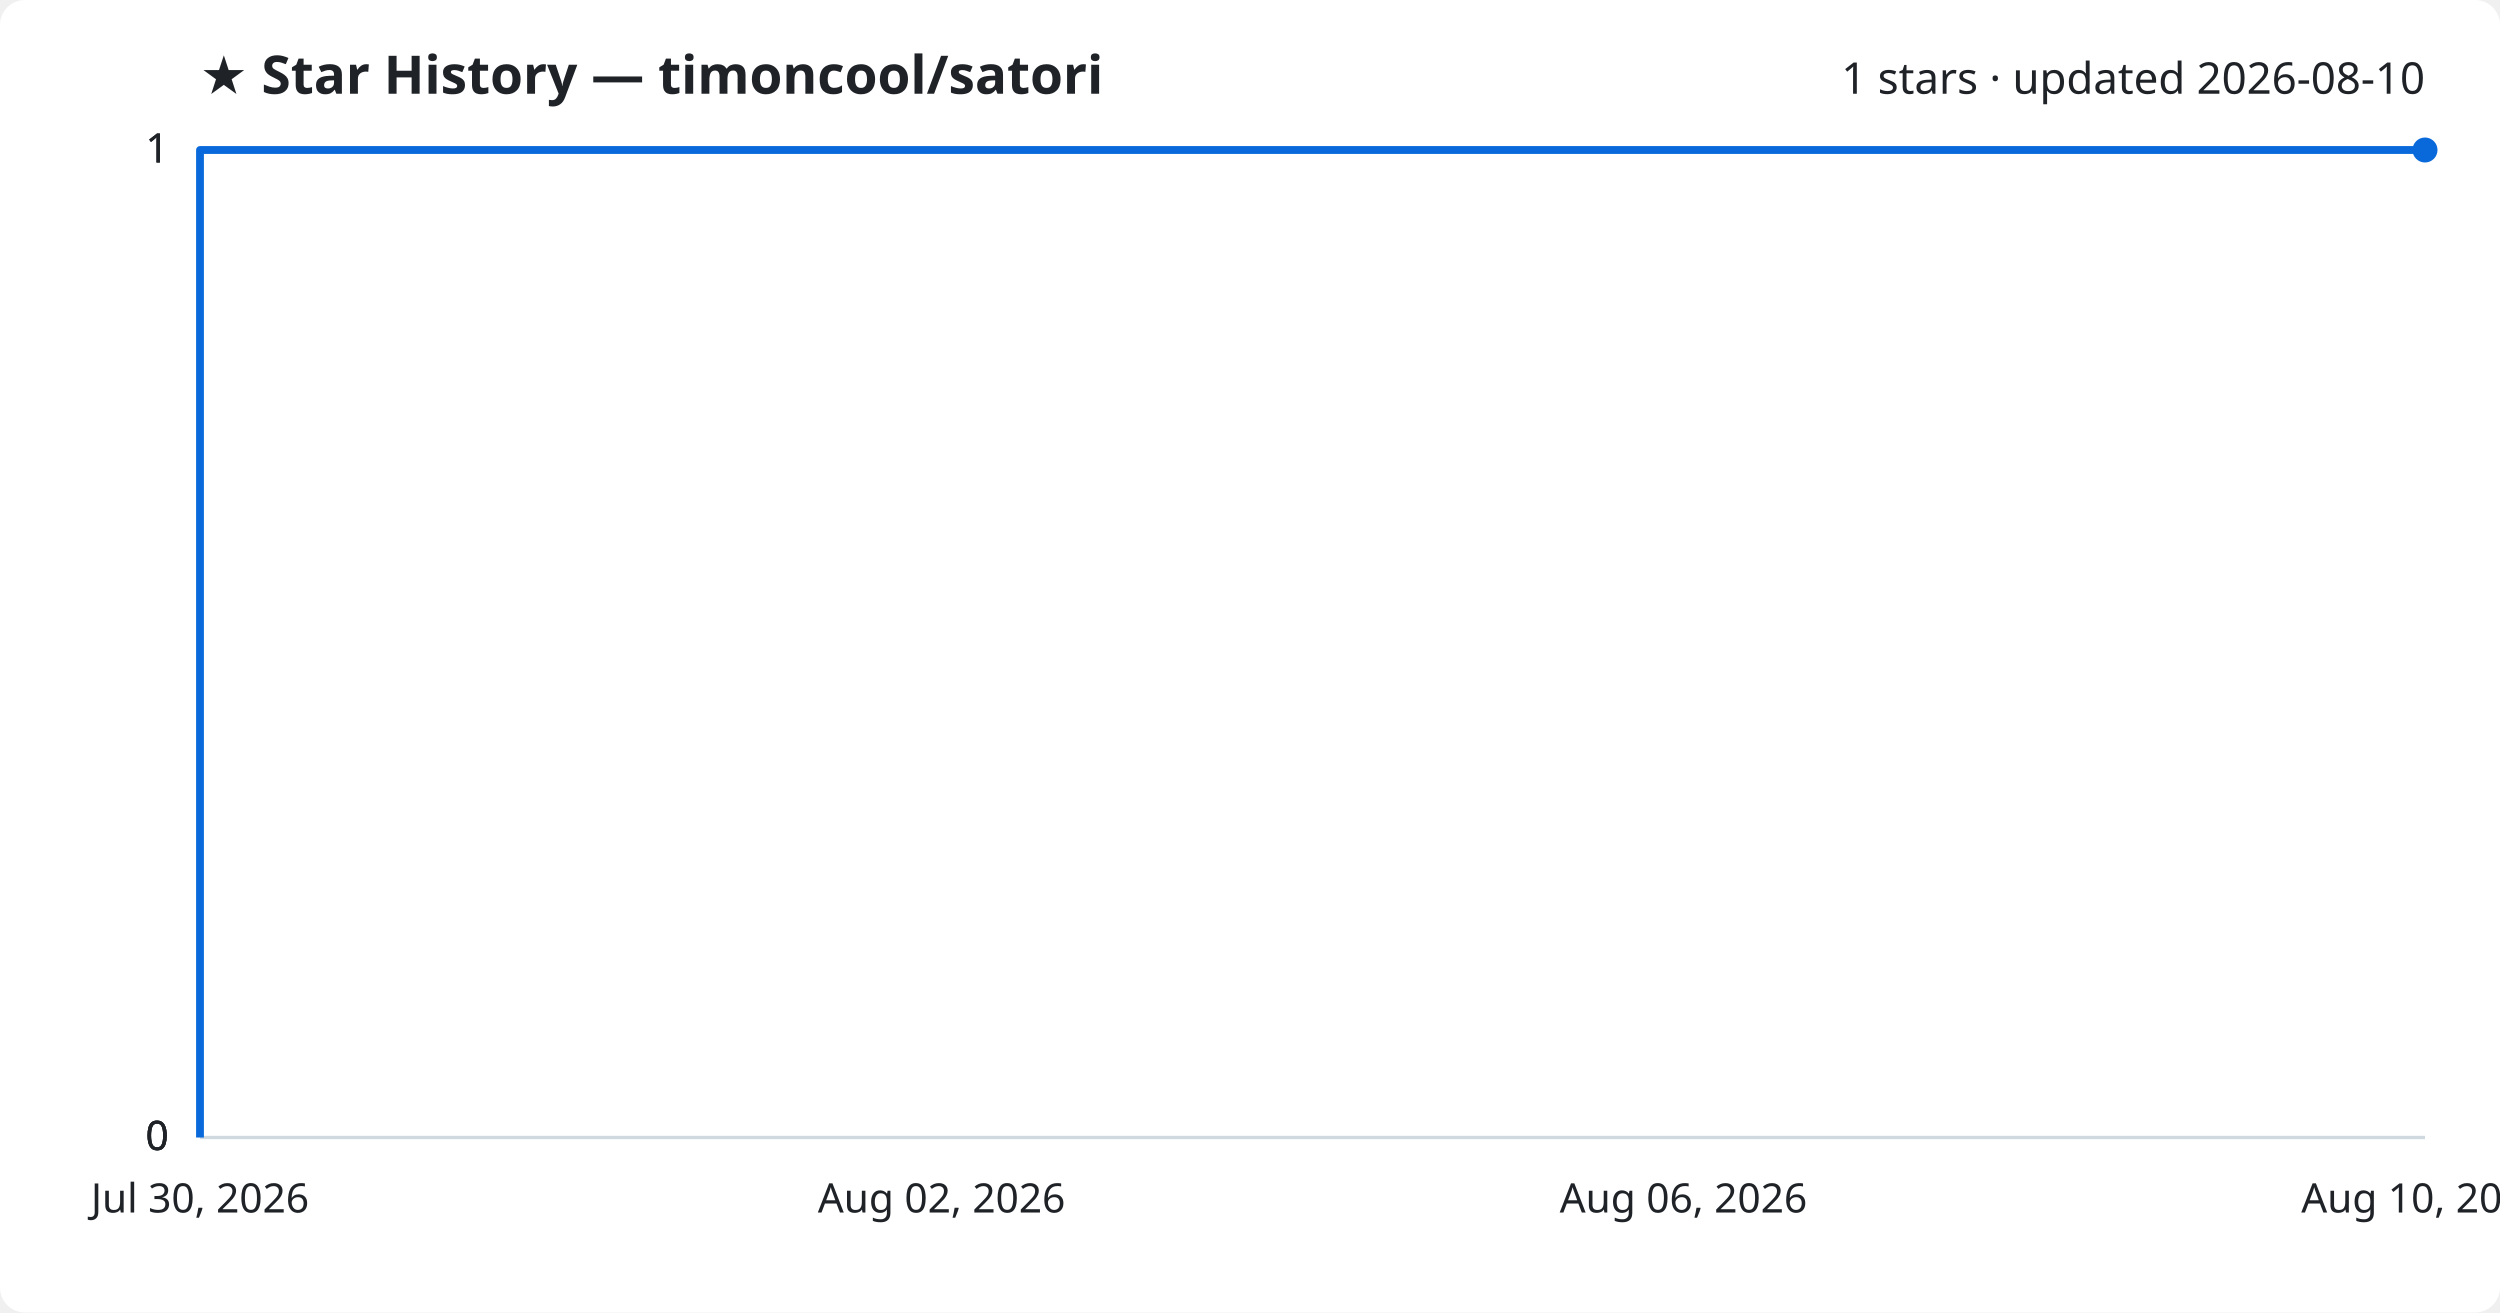
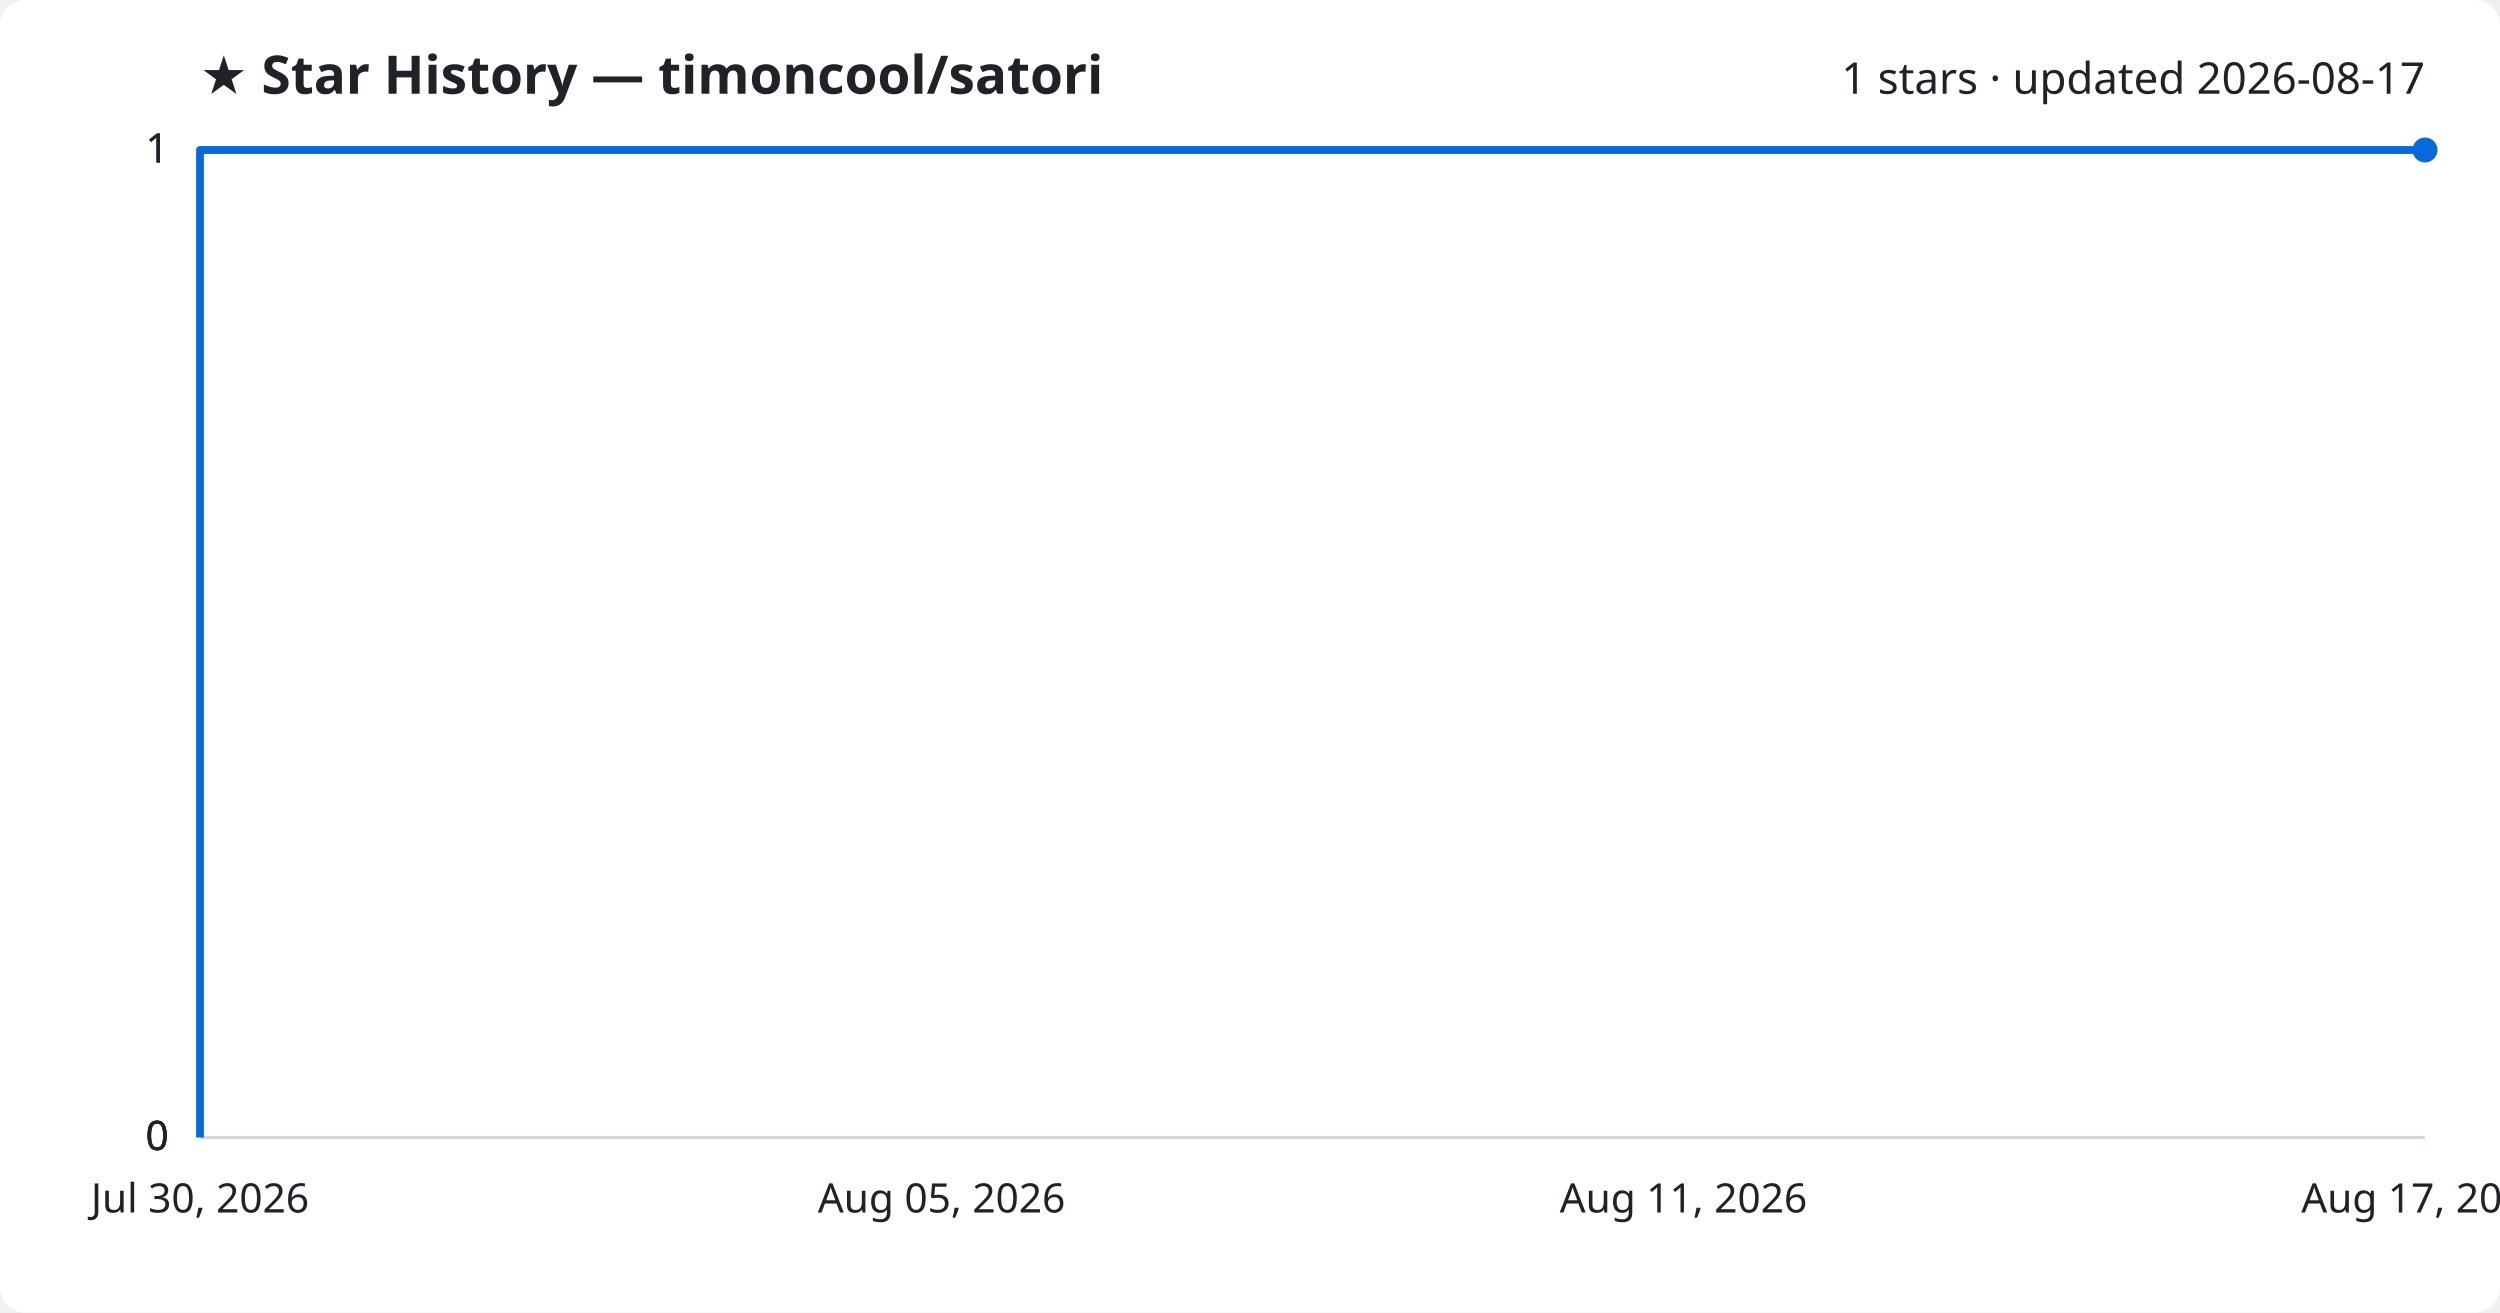
<svg xmlns="http://www.w3.org/2000/svg" viewBox="0 0 800 420" font-family="Segoe UI, sans-serif">
  <rect width="800" height="420" fill="#ffffff" rx="8" />
  <text x="64" y="30" fill="#1f2328" font-size="17" font-weight="700">★ Star History — timoncool/satori</text>
-   <text x="776" y="30" fill="#1f2328" font-size="14" text-anchor="end">1 stars · updated 2026-08-10</text>
+   <text x="776" y="30" fill="#1f2328" font-size="14" text-anchor="end">1 stars · updated 2026-08-17</text>
  <line x1="64" y1="364.0" x2="776" y2="364.0" stroke="#d1d9e0" stroke-width="1" />
  <text x="54" y="368.0" fill="#1f2328" font-size="13" text-anchor="end">0</text>
  <line x1="64" y1="364.0" x2="776" y2="364.0" stroke="#d1d9e0" stroke-width="1" />
  <text x="54" y="368.0" fill="#1f2328" font-size="13" text-anchor="end">0</text>
  <line x1="64" y1="364.0" x2="776" y2="364.0" stroke="#d1d9e0" stroke-width="1" />
  <text x="54" y="368.0" fill="#1f2328" font-size="13" text-anchor="end">0</text>
  <line x1="64" y1="48.0" x2="776" y2="48.0" stroke="#d1d9e0" stroke-width="1" />
  <text x="54" y="52.0" fill="#1f2328" font-size="13" text-anchor="end">1</text>
  <line x1="64" y1="48.0" x2="776" y2="48.0" stroke="#d1d9e0" stroke-width="1" />
  <text x="54" y="52.0" fill="#1f2328" font-size="13" text-anchor="end">1</text>
  <path d="M64.0,364.0 L64.0,48.0 L776.0,48.0" fill="none" stroke="#0969da" stroke-width="2.5" stroke-linejoin="round" />
  <circle cx="776.0" cy="48.0" r="4" fill="#0969da" />
  <text x="64.0" y="388" fill="#1f2328" font-size="13" text-anchor="middle">Jul 30, 2026</text>
-   <text x="301.3" y="388" fill="#1f2328" font-size="13" text-anchor="middle">Aug 02, 2026</text>
-   <text x="538.7" y="388" fill="#1f2328" font-size="13" text-anchor="middle">Aug 06, 2026</text>
-   <text x="776.0" y="388" fill="#1f2328" font-size="13" text-anchor="middle">Aug 10, 2026</text>
+   <text x="301.3" y="388" fill="#1f2328" font-size="13" text-anchor="middle">Aug 05, 2026</text>
+   <text x="538.7" y="388" fill="#1f2328" font-size="13" text-anchor="middle">Aug 11, 2026</text>
+   <text x="776.0" y="388" fill="#1f2328" font-size="13" text-anchor="middle">Aug 17, 2026</text>
</svg>
